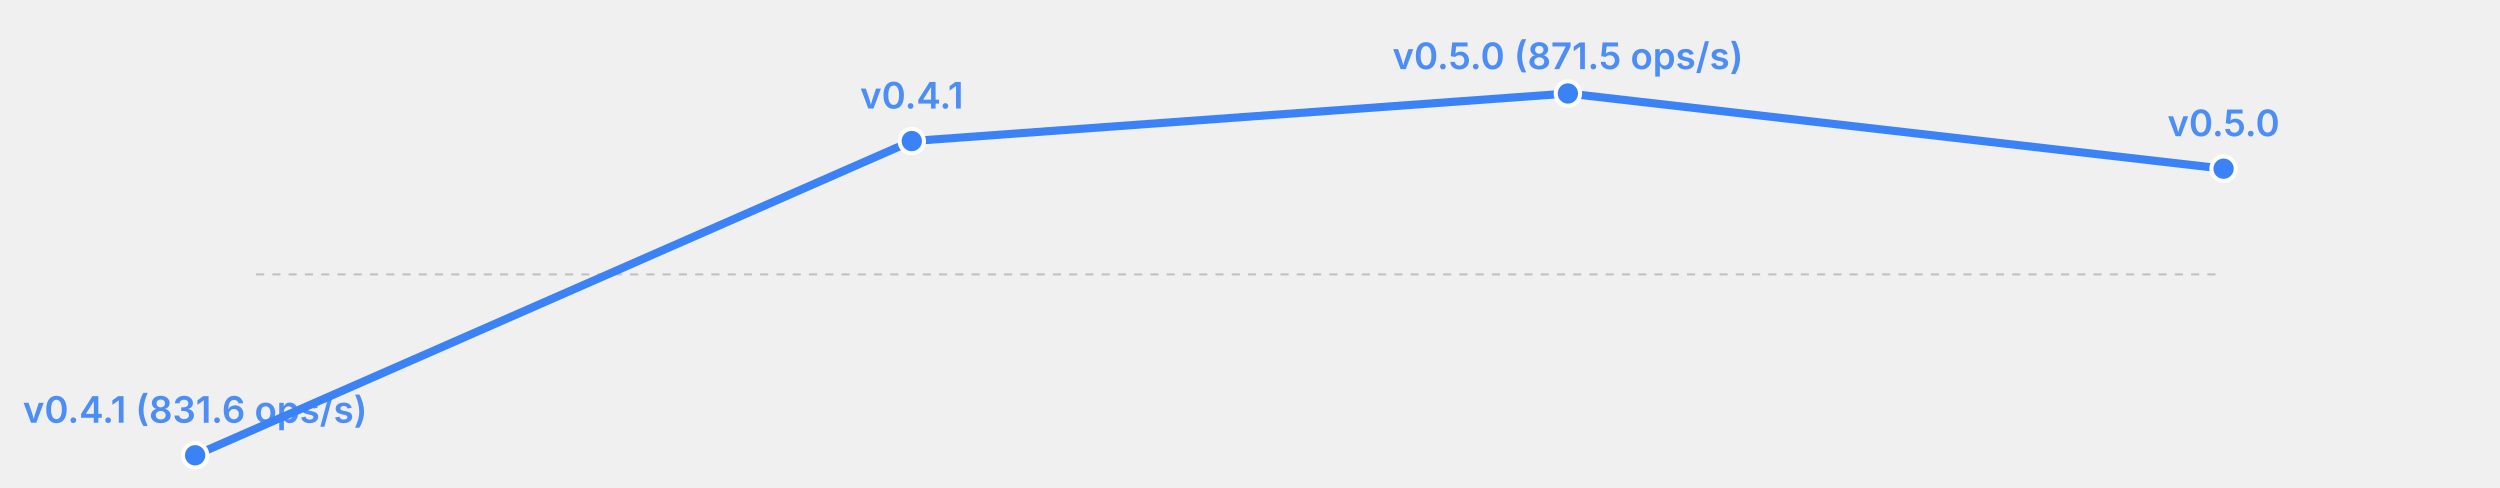
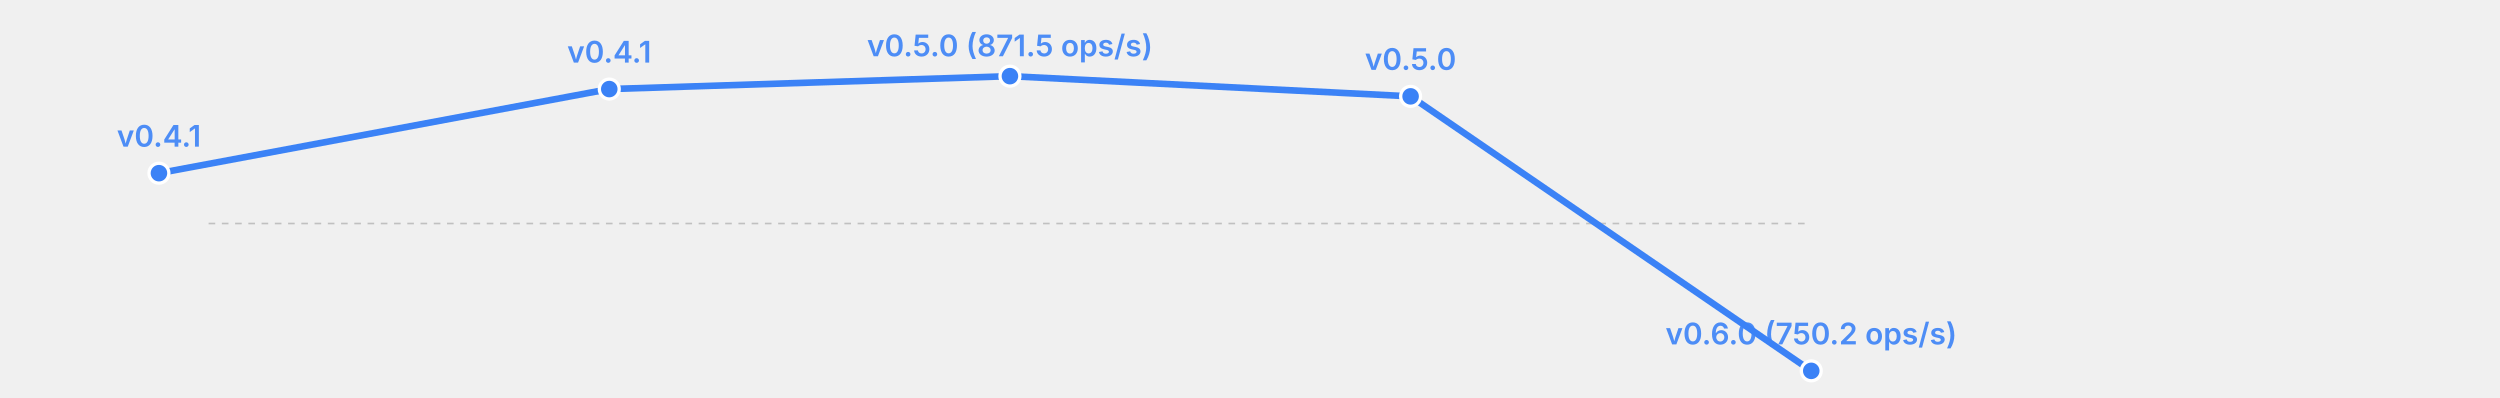
- <svg xmlns="http://www.w3.org/2000/svg" width="615" height="120" viewBox="0 0 615 120">
-   <rect width="615" height="120" fill="transparent" />
+ <svg xmlns="http://www.w3.org/2000/svg" width="755" height="120" viewBox="0 0 755 120">
+   <rect width="755" height="120" fill="transparent" />
  <line x1="63" y1="67.5" x2="547" y2="67.5" stroke="currentColor" stroke-width="0.5" opacity="0.2" stroke-dasharray="2,2" />
-   <polyline fill="none" stroke="#3b82f6" stroke-width="2" points="48.0,112.0 224.3,34.7 385.7,23.0 547.0,41.5" stroke-linecap="round" stroke-linejoin="round" />
-   <circle cx="48.0" cy="112.0" r="3" fill="#3b82f6" stroke="white" stroke-width="1" />
-   <text x="48.0" y="104.0" font-size="9" fill="#3b82f6" text-anchor="middle" font-family="system-ui, -apple-system, sans-serif" font-weight="600" opacity="0.9">v0.4.1 (831.6 ops/s)</text>
-   <circle cx="224.3" cy="34.7" r="3" fill="#3b82f6" stroke="white" stroke-width="1" />
-   <text x="224.3" y="26.7" font-size="9" fill="#3b82f6" text-anchor="middle" font-family="system-ui, -apple-system, sans-serif" font-weight="600" opacity="0.9">v0.4.1</text>
-   <circle cx="385.7" cy="23.0" r="3" fill="#3b82f6" stroke="white" stroke-width="1" />
-   <text x="385.7" y="17.0" font-size="9" fill="#3b82f6" text-anchor="middle" font-family="system-ui, -apple-system, sans-serif" font-weight="600" opacity="0.9">v0.5.0 (871.5 ops/s)</text>
-   <circle cx="547.0" cy="41.5" r="3" fill="#3b82f6" stroke="white" stroke-width="1" />
-   <text x="547.0" y="33.5" font-size="9" fill="#3b82f6" text-anchor="middle" font-family="system-ui, -apple-system, sans-serif" font-weight="600" opacity="0.9">v0.5.0</text>
+   <polyline fill="none" stroke="#3b82f6" stroke-width="2" points="48.0,52.3 184.0,26.9 305.0,23.0 426.0,29.1 547.0,112.0" stroke-linecap="round" stroke-linejoin="round" />
+   <circle cx="48.0" cy="52.3" r="3" fill="#3b82f6" stroke="white" stroke-width="1" />
+   <text x="48.0" y="44.3" font-size="9" fill="#3b82f6" text-anchor="middle" font-family="system-ui, -apple-system, sans-serif" font-weight="600" opacity="0.9">v0.4.1</text>
+   <circle cx="184.0" cy="26.9" r="3" fill="#3b82f6" stroke="white" stroke-width="1" />
+   <text x="184.0" y="18.9" font-size="9" fill="#3b82f6" text-anchor="middle" font-family="system-ui, -apple-system, sans-serif" font-weight="600" opacity="0.9">v0.4.1</text>
+   <circle cx="305.0" cy="23.0" r="3" fill="#3b82f6" stroke="white" stroke-width="1" />
+   <text x="305.0" y="17.0" font-size="9" fill="#3b82f6" text-anchor="middle" font-family="system-ui, -apple-system, sans-serif" font-weight="600" opacity="0.9">v0.5.0 (871.5 ops/s)</text>
+   <circle cx="426.0" cy="29.1" r="3" fill="#3b82f6" stroke="white" stroke-width="1" />
+   <text x="426.0" y="21.1" font-size="9" fill="#3b82f6" text-anchor="middle" font-family="system-ui, -apple-system, sans-serif" font-weight="600" opacity="0.9">v0.5.0</text>
+   <circle cx="547.0" cy="112.0" r="3" fill="#3b82f6" stroke="white" stroke-width="1" />
+   <text x="547.0" y="104.0" font-size="9" fill="#3b82f6" text-anchor="middle" font-family="system-ui, -apple-system, sans-serif" font-weight="600" opacity="0.9">v0.6.0 (750.2 ops/s)</text>
</svg>
